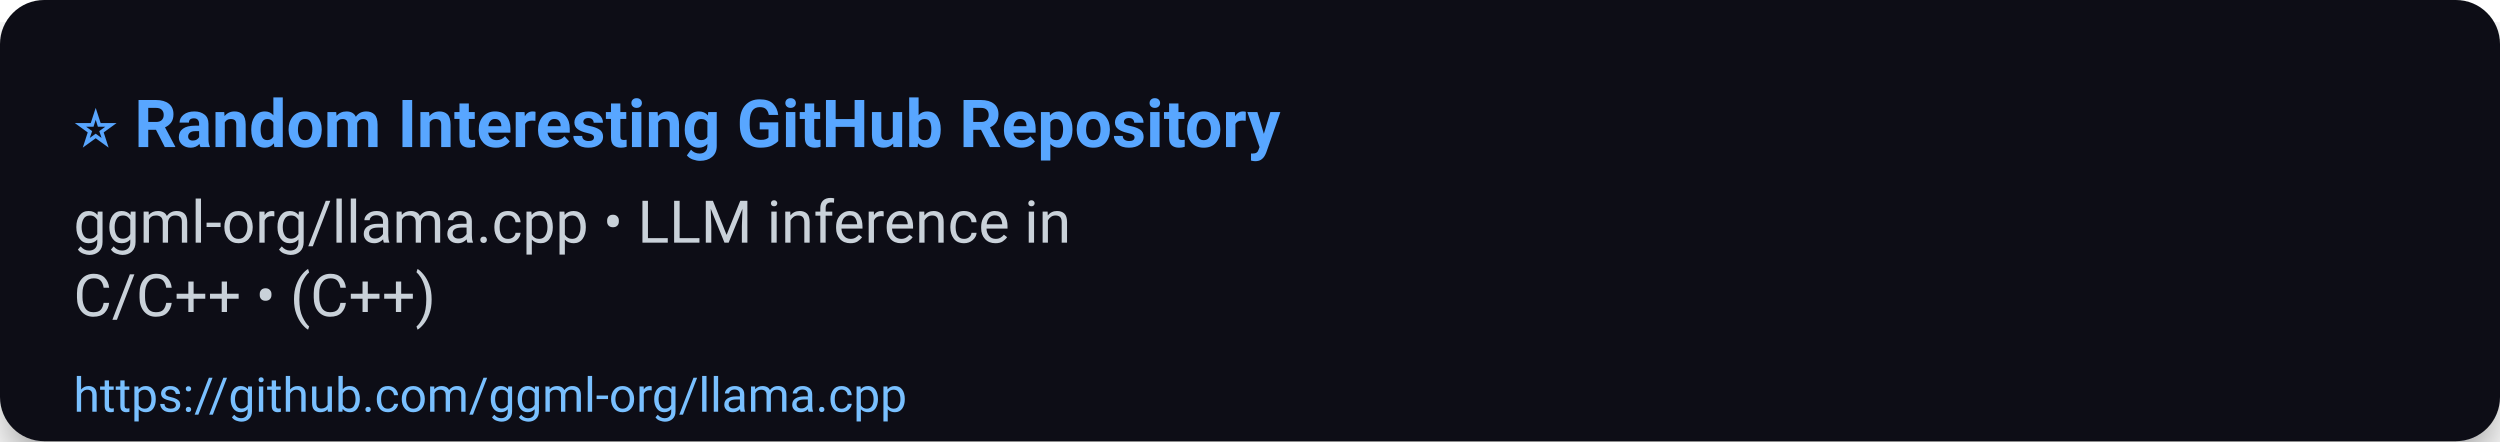
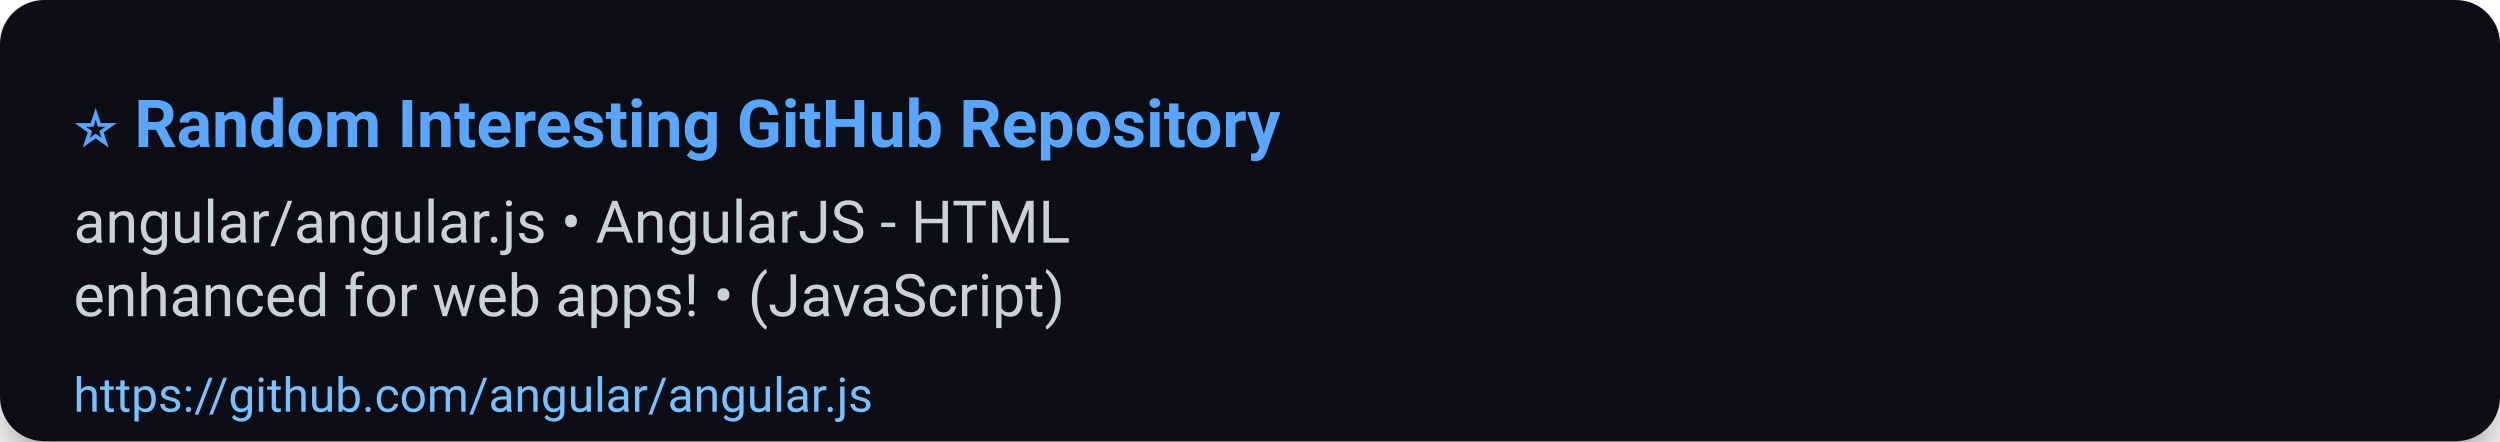
<svg xmlns="http://www.w3.org/2000/svg" width="680" height="120" viewBox="0 0 680 120" role="img" aria-label="⭐ Random Interesting GitHub Repository">
  <defs>
    <filter id="shadow" x="-50%" y="-50%" width="200%" height="200%">
      <feDropShadow dx="0" dy="6" stdDeviation="8" flood-color="#000" flood-opacity="0.45" />
    </filter>
  </defs>
  <rect width="100%" height="100%" rx="12" fill="#0d1117" filter="url(#shadow)" />
  <g>
    <text x="20" y="40" font-size="18" font-family="Segoe UI, Roboto, Arial, sans-serif" font-weight="700" fill="#58a6ff">⭐ Random Interesting GitHub Repository</text>
-     <text x="20" y="66" font-size="16" font-family="Segoe UI, Roboto, Arial, sans-serif" fill="#c9d1d9">ggml-org/llama.cpp • LLM inference in</text>
-     <text x="20" y="86" font-size="16" font-family="Segoe UI, Roboto, Arial, sans-serif" fill="#c9d1d9">C/C++ • (C++)</text>
-     <a href="https://github.com/ggml-org/llama.cpp">
-       <text x="20" y="112" font-size="13" font-family="Segoe UI, Roboto, Arial, sans-serif" fill="#79c0ff">https://github.com/ggml-org/llama.cpp</text>
+     <text x="20" y="66" font-size="16" font-family="Segoe UI, Roboto, Arial, sans-serif" fill="#c9d1d9">angular/angular.js • AngularJS - HTML</text>
+     <text x="20" y="86" font-size="16" font-family="Segoe UI, Roboto, Arial, sans-serif" fill="#c9d1d9">enhanced for web apps! • (JavaScript)</text>
+     <a href="https://github.com/angular/angular.js">
+       <text x="20" y="112" font-size="13" font-family="Segoe UI, Roboto, Arial, sans-serif" fill="#79c0ff">https://github.com/angular/angular.js</text>
    </a>
  </g>
  <rect x="0" y="92" width="680" height="28" fill-opacity="0" />
</svg>
